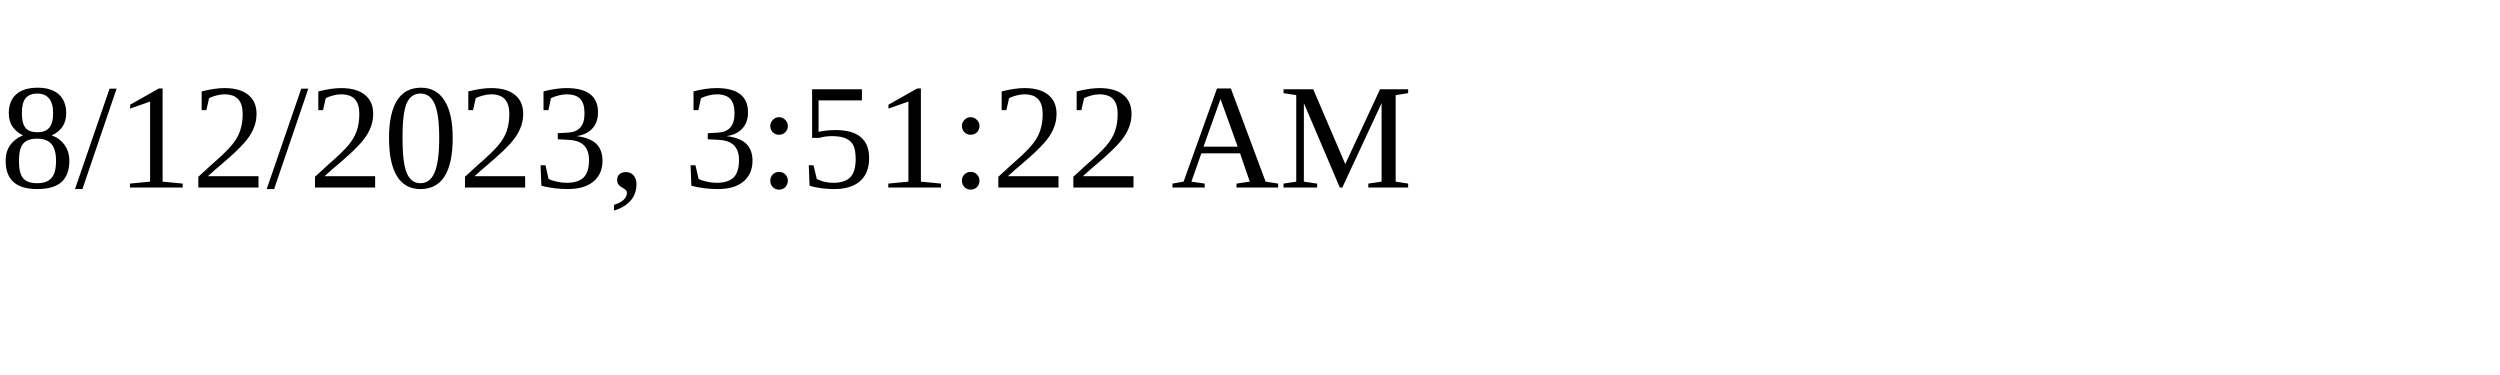
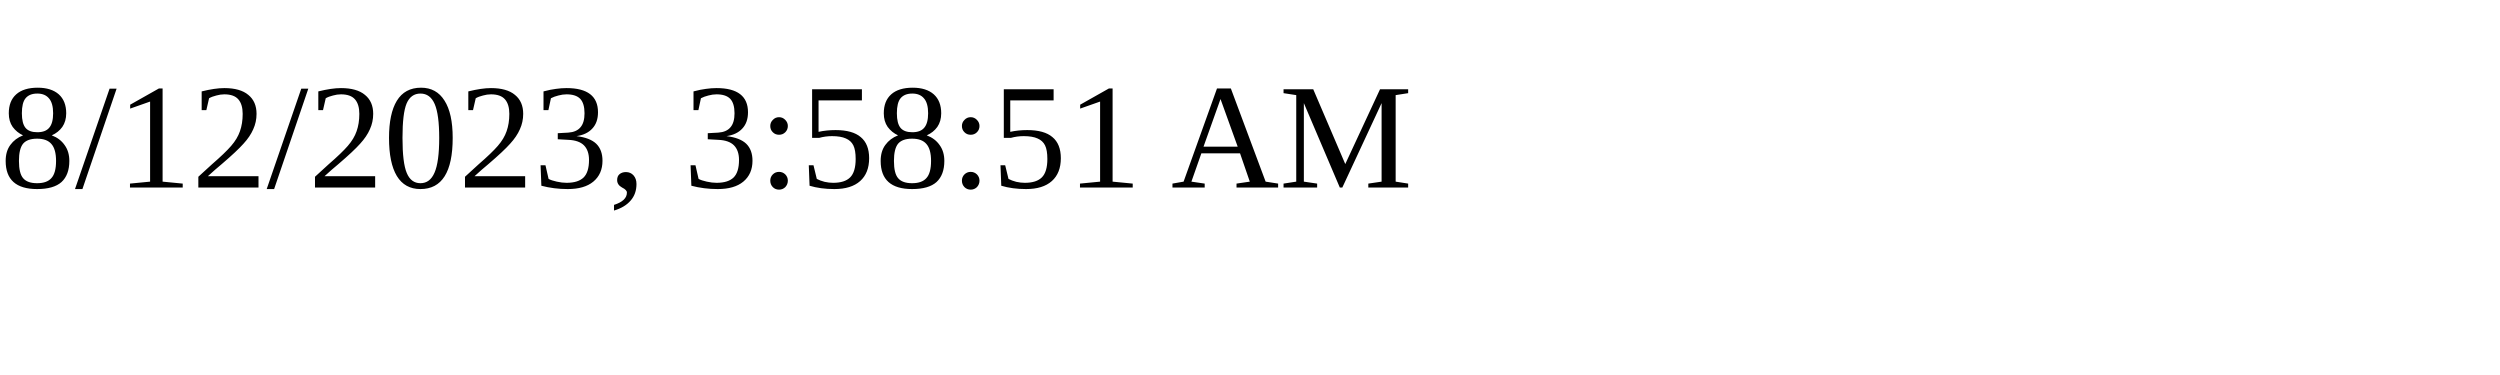
<svg xmlns="http://www.w3.org/2000/svg" height="30" width="200">
-   <text x="0" y="15">8/12/2023, 3:51:22 AM</text>
+   <text x="0" y="15">8/12/2023, 3:58:51 AM</text>
</svg>
